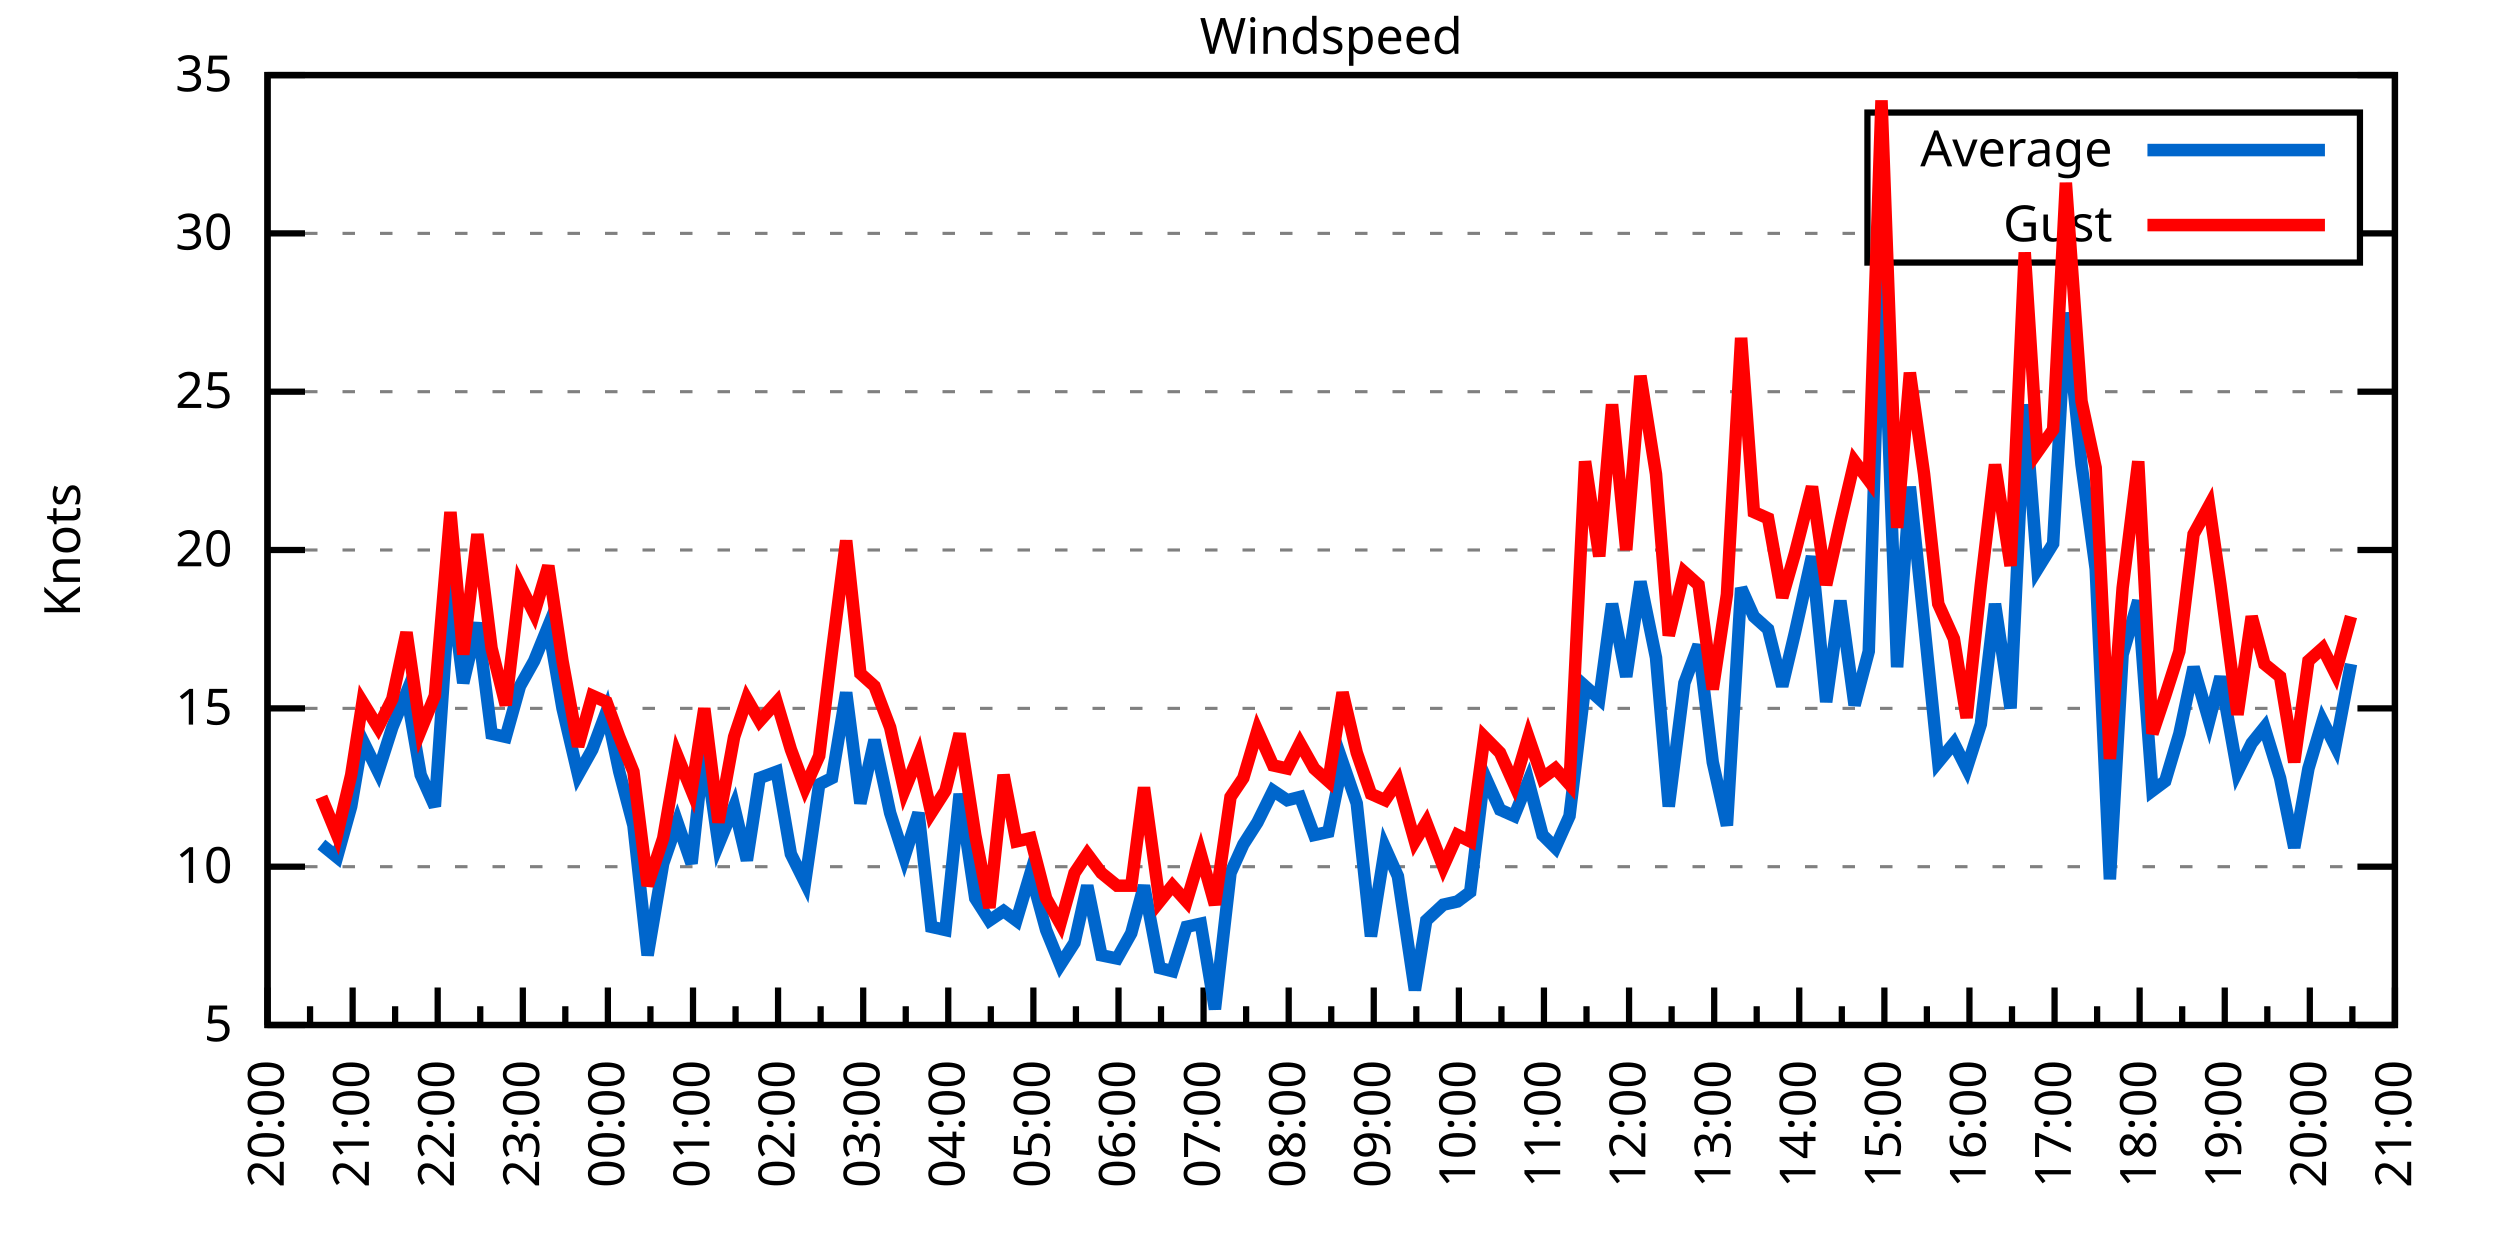
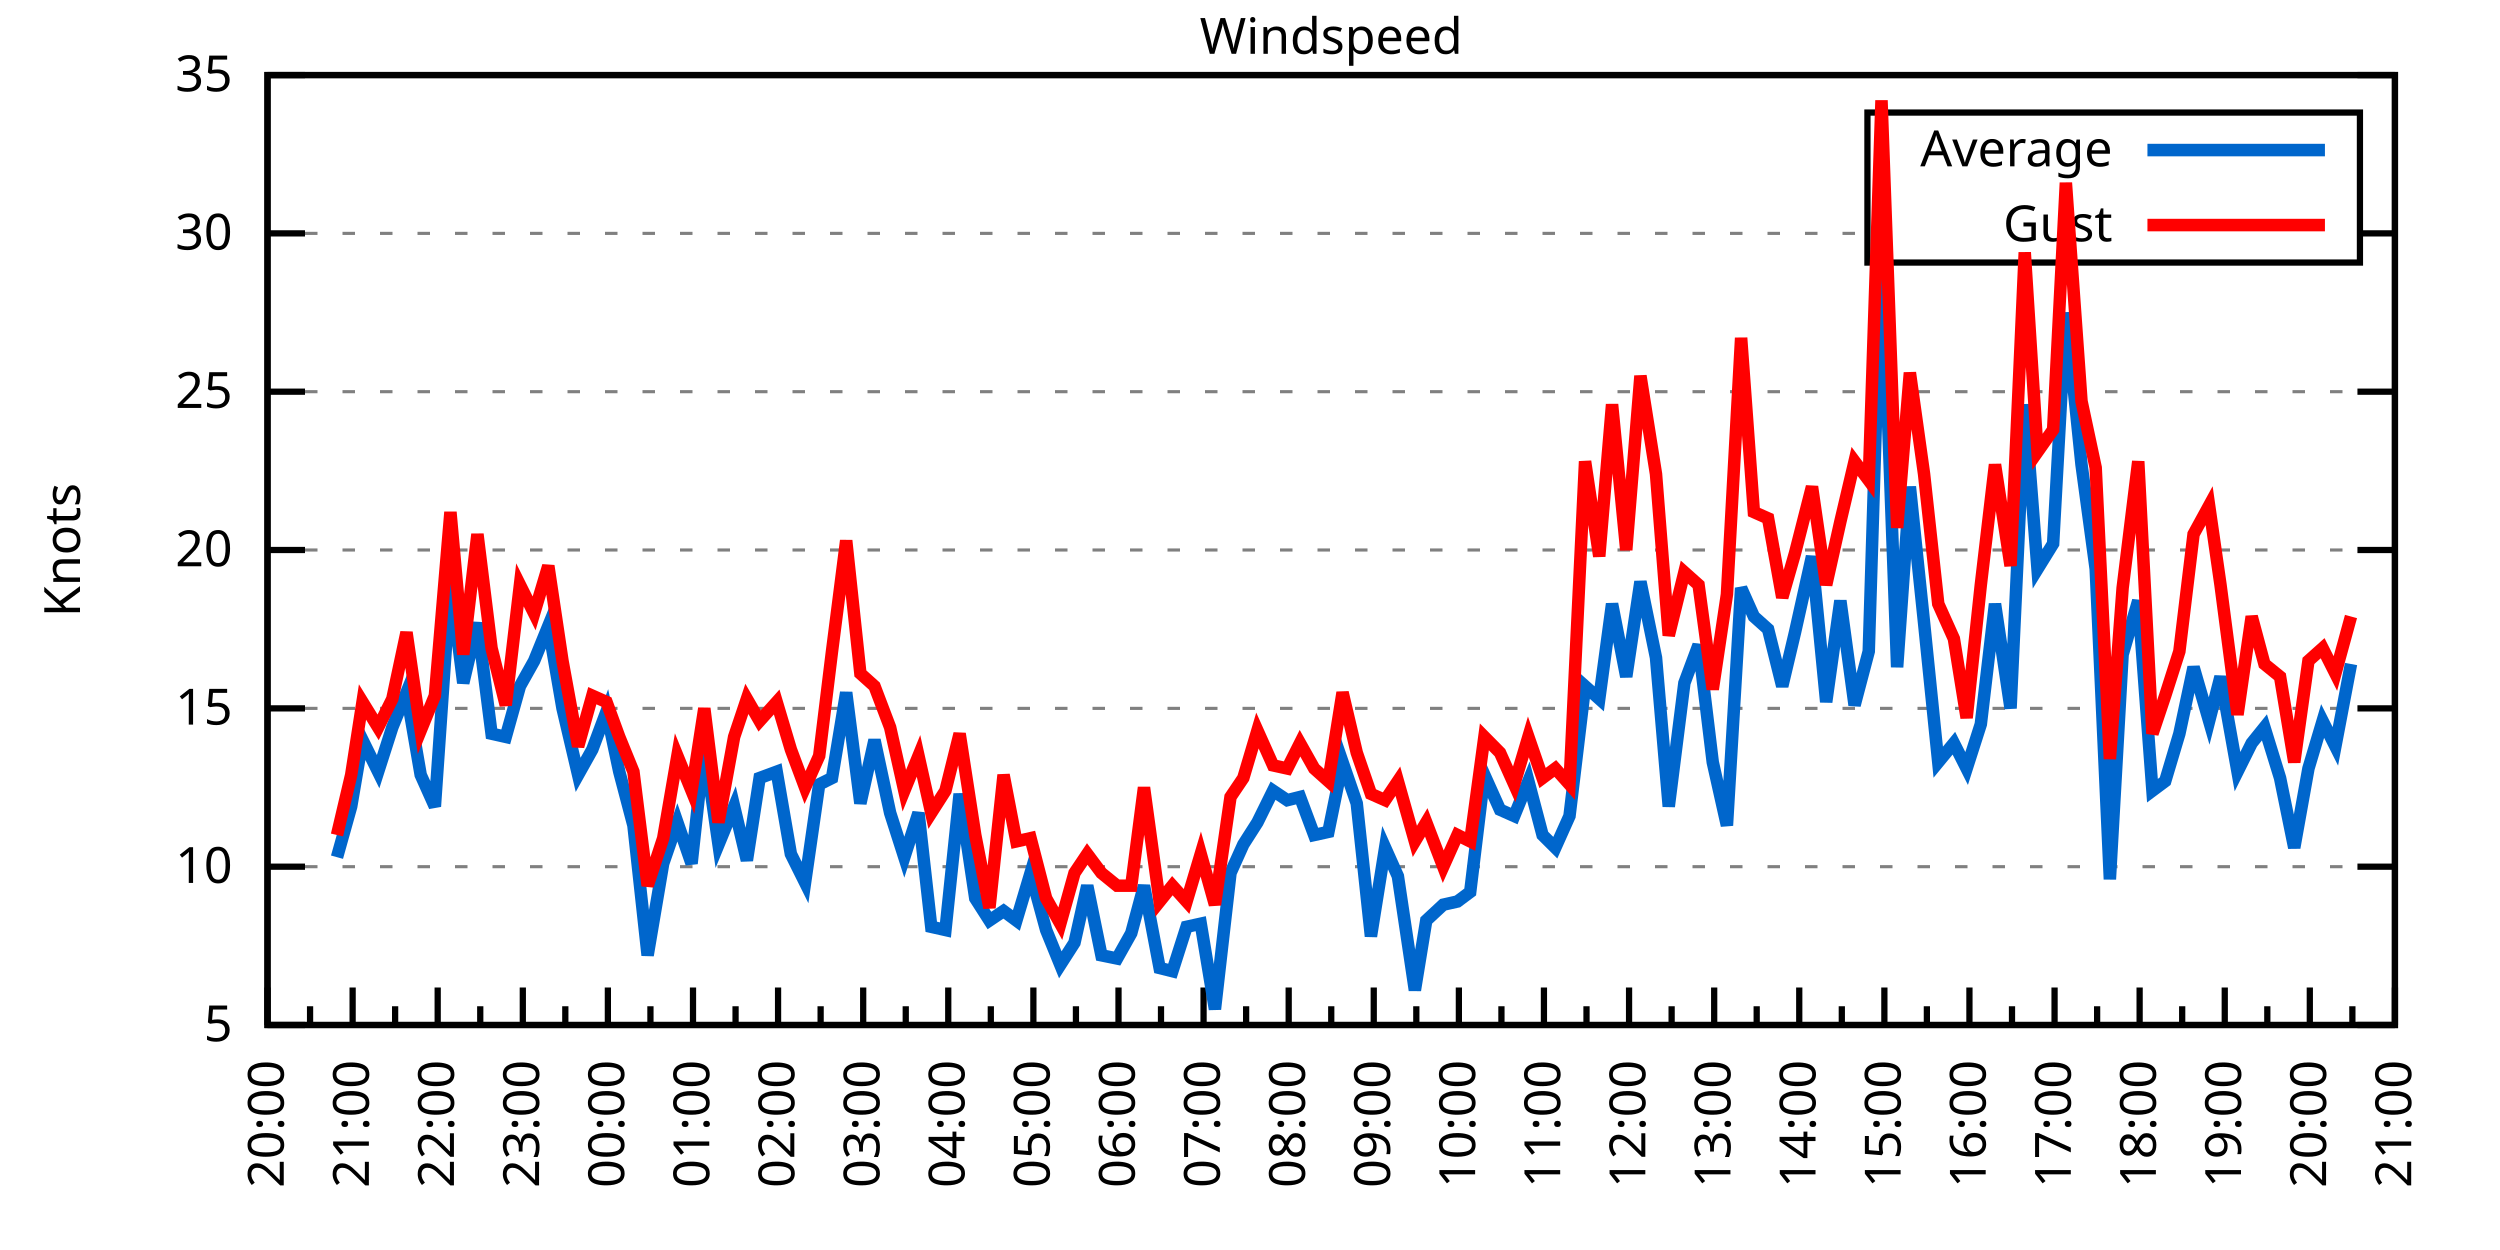
<svg xmlns="http://www.w3.org/2000/svg" xmlns:xlink="http://www.w3.org/1999/xlink" width="400" height="200" viewBox="0 0 400 200">
  <g id="gnuplot_canvas">
    <rect x="0" y="0" width="400" height="200" fill="none" />
    <defs>
      <circle id="gpDot" r="0.5" stroke-width="0.5" stroke="currentColor" />
      <path id="gpPt0" stroke-width="0.333" stroke="currentColor" d="M-1,0 h2 M0,-1 v2" />
      <path id="gpPt1" stroke-width="0.333" stroke="currentColor" d="M-1,-1 L1,1 M1,-1 L-1,1" />
      <path id="gpPt2" stroke-width="0.333" stroke="currentColor" d="M-1,0 L1,0 M0,-1 L0,1 M-1,-1 L1,1 M-1,1 L1,-1" />
      <rect id="gpPt3" stroke-width="0.333" stroke="currentColor" x="-1" y="-1" width="2" height="2" />
      <rect id="gpPt4" stroke-width="0.333" stroke="currentColor" fill="currentColor" x="-1" y="-1" width="2" height="2" />
      <circle id="gpPt5" stroke-width="0.333" stroke="currentColor" cx="0" cy="0" r="1" />
      <use xlink:href="#gpPt5" id="gpPt6" fill="currentColor" stroke="none" />
      <path id="gpPt7" stroke-width="0.333" stroke="currentColor" d="M0,-1.33 L-1.33,0.67 L1.33,0.67 z" />
      <use xlink:href="#gpPt7" id="gpPt8" fill="currentColor" stroke="none" />
      <use xlink:href="#gpPt7" id="gpPt9" stroke="currentColor" transform="rotate(180)" />
      <use xlink:href="#gpPt9" id="gpPt10" fill="currentColor" stroke="none" />
      <use xlink:href="#gpPt3" id="gpPt11" stroke="currentColor" transform="rotate(45)" />
      <use xlink:href="#gpPt11" id="gpPt12" fill="currentColor" stroke="none" />
      <path id="gpPt13" stroke-width="0.333" stroke="currentColor" d="M0,1.330 L1.265,0.411 L0.782,-1.067 L-0.782,-1.076 L-1.265,0.411 z" />
      <use xlink:href="#gpPt13" id="gpPt14" fill="currentColor" stroke="none" />
      <filter id="textbox" filterUnits="objectBoundingBox" x="0" y="0" height="1" width="1">
        <feFlood flood-color="white" flood-opacity="1" result="bgnd" />
        <feComposite in="SourceGraphic" in2="bgnd" operator="atop" />
      </filter>
      <filter id="greybox" filterUnits="objectBoundingBox" x="0" y="0" height="1" width="1">
        <feFlood flood-color="lightgrey" flood-opacity="1" result="grey" />
        <feComposite in="SourceGraphic" in2="grey" operator="atop" />
      </filter>
    </defs>
    <g fill="none" color="white" stroke="currentColor" stroke-width="1.00" stroke-linecap="butt" stroke-linejoin="miter">
</g>
    <g fill="none" color="black" stroke="currentColor" stroke-width="1.00" stroke-linecap="butt" stroke-linejoin="miter">
      <g stroke="none" shape-rendering="crispEdges">
        <polygon fill="rgb(255, 255, 255)" points="42.80,164.00 383.18,164.00 383.18,12.02 42.80,12.02 " />
      </g>
    </g>
    <g fill="none" color="black" stroke="currentColor" stroke-width="1.00" stroke-linecap="butt" stroke-linejoin="miter">
</g>
    <g fill="none" color="black" stroke="black" stroke-width="0.50" stroke-linecap="butt" stroke-linejoin="miter">
</g>
    <g fill="none" color="gray" stroke="currentColor" stroke-width="0.50" stroke-linecap="butt" stroke-linejoin="miter">
      <path stroke="gray" stroke-dasharray="2,4" class="gridline" d="M42.80,164.00 L383.19,164.00  " />
    </g>
    <g fill="none" color="gray" stroke="gray" stroke-width="1.00" stroke-linecap="butt" stroke-linejoin="miter">
</g>
    <g fill="none" color="black" stroke="currentColor" stroke-width="1.00" stroke-linecap="butt" stroke-linejoin="miter">
      <path stroke="black" d="M42.80,164.00 L48.80,164.00 M383.19,164.00 L377.19,164.00  " />
      <g transform="translate(37.20,166.60)" stroke="none" fill="black" font-family="Sans" font-size="8.00" text-anchor="end">
        <text>
          <tspan font-family="Sans"> 5</tspan>
        </text>
      </g>
    </g>
    <g fill="none" color="black" stroke="currentColor" stroke-width="1.00" stroke-linecap="butt" stroke-linejoin="miter">
</g>
    <g fill="none" color="black" stroke="black" stroke-width="0.50" stroke-linecap="butt" stroke-linejoin="miter">
</g>
    <g fill="none" color="gray" stroke="currentColor" stroke-width="0.50" stroke-linecap="butt" stroke-linejoin="miter">
      <path stroke="gray" stroke-dasharray="2,4" class="gridline" d="M42.80,138.67 L383.19,138.67  " />
    </g>
    <g fill="none" color="gray" stroke="gray" stroke-width="1.00" stroke-linecap="butt" stroke-linejoin="miter">
</g>
    <g fill="none" color="black" stroke="currentColor" stroke-width="1.00" stroke-linecap="butt" stroke-linejoin="miter">
      <path stroke="black" d="M42.80,138.67 L48.80,138.67 M383.19,138.67 L377.19,138.67  " />
      <g transform="translate(37.20,141.27)" stroke="none" fill="black" font-family="Sans" font-size="8.00" text-anchor="end">
        <text>
          <tspan font-family="Sans"> 10</tspan>
        </text>
      </g>
    </g>
    <g fill="none" color="black" stroke="currentColor" stroke-width="1.00" stroke-linecap="butt" stroke-linejoin="miter">
</g>
    <g fill="none" color="black" stroke="black" stroke-width="0.50" stroke-linecap="butt" stroke-linejoin="miter">
</g>
    <g fill="none" color="gray" stroke="currentColor" stroke-width="0.50" stroke-linecap="butt" stroke-linejoin="miter">
      <path stroke="gray" stroke-dasharray="2,4" class="gridline" d="M42.80,113.34 L383.19,113.34  " />
    </g>
    <g fill="none" color="gray" stroke="gray" stroke-width="1.00" stroke-linecap="butt" stroke-linejoin="miter">
</g>
    <g fill="none" color="black" stroke="currentColor" stroke-width="1.00" stroke-linecap="butt" stroke-linejoin="miter">
      <path stroke="black" d="M42.80,113.34 L48.80,113.34 M383.19,113.34 L377.19,113.34  " />
      <g transform="translate(37.20,115.94)" stroke="none" fill="black" font-family="Sans" font-size="8.00" text-anchor="end">
        <text>
          <tspan font-family="Sans"> 15</tspan>
        </text>
      </g>
    </g>
    <g fill="none" color="black" stroke="currentColor" stroke-width="1.00" stroke-linecap="butt" stroke-linejoin="miter">
</g>
    <g fill="none" color="black" stroke="black" stroke-width="0.50" stroke-linecap="butt" stroke-linejoin="miter">
</g>
    <g fill="none" color="gray" stroke="currentColor" stroke-width="0.50" stroke-linecap="butt" stroke-linejoin="miter">
      <path stroke="gray" stroke-dasharray="2,4" class="gridline" d="M42.80,88.00 L383.19,88.00  " />
    </g>
    <g fill="none" color="gray" stroke="gray" stroke-width="1.00" stroke-linecap="butt" stroke-linejoin="miter">
</g>
    <g fill="none" color="black" stroke="currentColor" stroke-width="1.00" stroke-linecap="butt" stroke-linejoin="miter">
      <path stroke="black" d="M42.80,88.00 L48.80,88.00 M383.19,88.00 L377.19,88.00  " />
      <g transform="translate(37.20,90.60)" stroke="none" fill="black" font-family="Sans" font-size="8.00" text-anchor="end">
        <text>
          <tspan font-family="Sans"> 20</tspan>
        </text>
      </g>
    </g>
    <g fill="none" color="black" stroke="currentColor" stroke-width="1.00" stroke-linecap="butt" stroke-linejoin="miter">
</g>
    <g fill="none" color="black" stroke="black" stroke-width="0.50" stroke-linecap="butt" stroke-linejoin="miter">
</g>
    <g fill="none" color="gray" stroke="currentColor" stroke-width="0.50" stroke-linecap="butt" stroke-linejoin="miter">
      <path stroke="gray" stroke-dasharray="2,4" class="gridline" d="M42.80,62.67 L383.19,62.67  " />
    </g>
    <g fill="none" color="gray" stroke="gray" stroke-width="1.00" stroke-linecap="butt" stroke-linejoin="miter">
</g>
    <g fill="none" color="black" stroke="currentColor" stroke-width="1.00" stroke-linecap="butt" stroke-linejoin="miter">
      <path stroke="black" d="M42.80,62.67 L48.80,62.67 M383.19,62.67 L377.19,62.67  " />
      <g transform="translate(37.20,65.27)" stroke="none" fill="black" font-family="Sans" font-size="8.00" text-anchor="end">
        <text>
          <tspan font-family="Sans"> 25</tspan>
        </text>
      </g>
    </g>
    <g fill="none" color="black" stroke="currentColor" stroke-width="1.00" stroke-linecap="butt" stroke-linejoin="miter">
</g>
    <g fill="none" color="black" stroke="black" stroke-width="0.50" stroke-linecap="butt" stroke-linejoin="miter">
</g>
    <g fill="none" color="gray" stroke="currentColor" stroke-width="0.50" stroke-linecap="butt" stroke-linejoin="miter">
      <path stroke="gray" stroke-dasharray="2,4" class="gridline" d="M42.80,37.34 L298.79,37.34 M377.59,37.34 L383.19,37.34  " />
    </g>
    <g fill="none" color="gray" stroke="gray" stroke-width="1.00" stroke-linecap="butt" stroke-linejoin="miter">
</g>
    <g fill="none" color="black" stroke="currentColor" stroke-width="1.00" stroke-linecap="butt" stroke-linejoin="miter">
      <path stroke="black" d="M42.80,37.34 L48.80,37.34 M383.19,37.34 L377.19,37.34  " />
      <g transform="translate(37.20,39.94)" stroke="none" fill="black" font-family="Sans" font-size="8.00" text-anchor="end">
        <text>
          <tspan font-family="Sans"> 30</tspan>
        </text>
      </g>
    </g>
    <g fill="none" color="black" stroke="currentColor" stroke-width="1.00" stroke-linecap="butt" stroke-linejoin="miter">
</g>
    <g fill="none" color="black" stroke="black" stroke-width="0.50" stroke-linecap="butt" stroke-linejoin="miter">
</g>
    <g fill="none" color="gray" stroke="currentColor" stroke-width="0.50" stroke-linecap="butt" stroke-linejoin="miter">
      <path stroke="gray" stroke-dasharray="2,4" class="gridline" d="M42.80,12.01 L383.19,12.01  " />
    </g>
    <g fill="none" color="gray" stroke="gray" stroke-width="1.00" stroke-linecap="butt" stroke-linejoin="miter">
</g>
    <g fill="none" color="black" stroke="currentColor" stroke-width="1.00" stroke-linecap="butt" stroke-linejoin="miter">
      <path stroke="black" d="M42.80,12.01 L48.80,12.01 M383.19,12.01 L377.19,12.01  " />
      <g transform="translate(37.20,14.61)" stroke="none" fill="black" font-family="Sans" font-size="8.00" text-anchor="end">
        <text>
          <tspan font-family="Sans"> 35</tspan>
        </text>
      </g>
    </g>
    <g fill="none" color="black" stroke="currentColor" stroke-width="1.00" stroke-linecap="butt" stroke-linejoin="miter">
      <path stroke="black" d="M42.80,164.00 L42.80,158.00  " />
      <g transform="translate(45.40,169.60) rotate(270)" stroke="none" fill="black" font-family="Sans" font-size="8.00" text-anchor="end">
        <text>
          <tspan font-family="Sans">20:00</tspan>
        </text>
      </g>
    </g>
    <g fill="none" color="black" stroke="currentColor" stroke-width="1.00" stroke-linecap="butt" stroke-linejoin="miter">
      <path stroke="black" d="M49.61,164.00 L49.61,161.00 M56.42,164.00 L56.42,158.00  " />
      <g transform="translate(59.02,169.60) rotate(270)" stroke="none" fill="black" font-family="Sans" font-size="8.00" text-anchor="end">
        <text>
          <tspan font-family="Sans">21:00</tspan>
        </text>
      </g>
    </g>
    <g fill="none" color="black" stroke="currentColor" stroke-width="1.00" stroke-linecap="butt" stroke-linejoin="miter">
      <path stroke="black" d="M63.22,164.00 L63.22,161.00 M70.03,164.00 L70.03,158.00  " />
      <g transform="translate(72.63,169.60) rotate(270)" stroke="none" fill="black" font-family="Sans" font-size="8.00" text-anchor="end">
        <text>
          <tspan font-family="Sans">22:00</tspan>
        </text>
      </g>
    </g>
    <g fill="none" color="black" stroke="currentColor" stroke-width="1.00" stroke-linecap="butt" stroke-linejoin="miter">
      <path stroke="black" d="M76.84,164.00 L76.84,161.00 M83.65,164.00 L83.65,158.00  " />
      <g transform="translate(86.25,169.60) rotate(270)" stroke="none" fill="black" font-family="Sans" font-size="8.00" text-anchor="end">
        <text>
          <tspan font-family="Sans">23:00</tspan>
        </text>
      </g>
    </g>
    <g fill="none" color="black" stroke="currentColor" stroke-width="1.00" stroke-linecap="butt" stroke-linejoin="miter">
      <path stroke="black" d="M90.45,164.00 L90.45,161.00 M97.26,164.00 L97.26,158.00  " />
      <g transform="translate(99.86,169.60) rotate(270)" stroke="none" fill="black" font-family="Sans" font-size="8.00" text-anchor="end">
        <text>
          <tspan font-family="Sans">00:00</tspan>
        </text>
      </g>
    </g>
    <g fill="none" color="black" stroke="currentColor" stroke-width="1.00" stroke-linecap="butt" stroke-linejoin="miter">
      <path stroke="black" d="M104.07,164.00 L104.07,161.00 M110.88,164.00 L110.88,158.00  " />
      <g transform="translate(113.48,169.60) rotate(270)" stroke="none" fill="black" font-family="Sans" font-size="8.00" text-anchor="end">
        <text>
          <tspan font-family="Sans">01:00</tspan>
        </text>
      </g>
    </g>
    <g fill="none" color="black" stroke="currentColor" stroke-width="1.00" stroke-linecap="butt" stroke-linejoin="miter">
      <path stroke="black" d="M117.69,164.00 L117.69,161.00 M124.49,164.00 L124.49,158.00  " />
      <g transform="translate(127.09,169.60) rotate(270)" stroke="none" fill="black" font-family="Sans" font-size="8.00" text-anchor="end">
        <text>
          <tspan font-family="Sans">02:00</tspan>
        </text>
      </g>
    </g>
    <g fill="none" color="black" stroke="currentColor" stroke-width="1.00" stroke-linecap="butt" stroke-linejoin="miter">
      <path stroke="black" d="M131.30,164.00 L131.30,161.00 M138.11,164.00 L138.11,158.00  " />
      <g transform="translate(140.71,169.60) rotate(270)" stroke="none" fill="black" font-family="Sans" font-size="8.00" text-anchor="end">
        <text>
          <tspan font-family="Sans">03:00</tspan>
        </text>
      </g>
    </g>
    <g fill="none" color="black" stroke="currentColor" stroke-width="1.00" stroke-linecap="butt" stroke-linejoin="miter">
      <path stroke="black" d="M144.92,164.00 L144.92,161.00 M151.72,164.00 L151.72,158.00  " />
      <g transform="translate(154.32,169.60) rotate(270)" stroke="none" fill="black" font-family="Sans" font-size="8.00" text-anchor="end">
        <text>
          <tspan font-family="Sans">04:00</tspan>
        </text>
      </g>
    </g>
    <g fill="none" color="black" stroke="currentColor" stroke-width="1.00" stroke-linecap="butt" stroke-linejoin="miter">
      <path stroke="black" d="M158.53,164.00 L158.53,161.00 M165.34,164.00 L165.34,158.00  " />
      <g transform="translate(167.94,169.60) rotate(270)" stroke="none" fill="black" font-family="Sans" font-size="8.00" text-anchor="end">
        <text>
          <tspan font-family="Sans">05:00</tspan>
        </text>
      </g>
    </g>
    <g fill="none" color="black" stroke="currentColor" stroke-width="1.00" stroke-linecap="butt" stroke-linejoin="miter">
      <path stroke="black" d="M172.15,164.00 L172.15,161.00 M178.96,164.00 L178.96,158.00  " />
      <g transform="translate(181.56,169.60) rotate(270)" stroke="none" fill="black" font-family="Sans" font-size="8.00" text-anchor="end">
        <text>
          <tspan font-family="Sans">06:00</tspan>
        </text>
      </g>
    </g>
    <g fill="none" color="black" stroke="currentColor" stroke-width="1.00" stroke-linecap="butt" stroke-linejoin="miter">
      <path stroke="black" d="M185.76,164.00 L185.76,161.00 M192.57,164.00 L192.57,158.00  " />
      <g transform="translate(195.17,169.60) rotate(270)" stroke="none" fill="black" font-family="Sans" font-size="8.00" text-anchor="end">
        <text>
          <tspan font-family="Sans">07:00</tspan>
        </text>
      </g>
    </g>
    <g fill="none" color="black" stroke="currentColor" stroke-width="1.00" stroke-linecap="butt" stroke-linejoin="miter">
      <path stroke="black" d="M199.38,164.00 L199.38,161.00 M206.19,164.00 L206.19,158.00  " />
      <g transform="translate(208.79,169.60) rotate(270)" stroke="none" fill="black" font-family="Sans" font-size="8.00" text-anchor="end">
        <text>
          <tspan font-family="Sans">08:00</tspan>
        </text>
      </g>
    </g>
    <g fill="none" color="black" stroke="currentColor" stroke-width="1.00" stroke-linecap="butt" stroke-linejoin="miter">
      <path stroke="black" d="M213.00,164.00 L213.00,161.00 M219.80,164.00 L219.80,158.00  " />
      <g transform="translate(222.40,169.60) rotate(270)" stroke="none" fill="black" font-family="Sans" font-size="8.00" text-anchor="end">
        <text>
          <tspan font-family="Sans">09:00</tspan>
        </text>
      </g>
    </g>
    <g fill="none" color="black" stroke="currentColor" stroke-width="1.00" stroke-linecap="butt" stroke-linejoin="miter">
      <path stroke="black" d="M226.61,164.00 L226.61,161.00 M233.42,164.00 L233.42,158.00  " />
      <g transform="translate(236.02,169.60) rotate(270)" stroke="none" fill="black" font-family="Sans" font-size="8.00" text-anchor="end">
        <text>
          <tspan font-family="Sans">10:00</tspan>
        </text>
      </g>
    </g>
    <g fill="none" color="black" stroke="currentColor" stroke-width="1.00" stroke-linecap="butt" stroke-linejoin="miter">
      <path stroke="black" d="M240.23,164.00 L240.23,161.00 M247.03,164.00 L247.03,158.00  " />
      <g transform="translate(249.63,169.60) rotate(270)" stroke="none" fill="black" font-family="Sans" font-size="8.00" text-anchor="end">
        <text>
          <tspan font-family="Sans">11:00</tspan>
        </text>
      </g>
    </g>
    <g fill="none" color="black" stroke="currentColor" stroke-width="1.00" stroke-linecap="butt" stroke-linejoin="miter">
      <path stroke="black" d="M253.84,164.00 L253.84,161.00 M260.65,164.00 L260.65,158.00  " />
      <g transform="translate(263.25,169.60) rotate(270)" stroke="none" fill="black" font-family="Sans" font-size="8.00" text-anchor="end">
        <text>
          <tspan font-family="Sans">12:00</tspan>
        </text>
      </g>
    </g>
    <g fill="none" color="black" stroke="currentColor" stroke-width="1.00" stroke-linecap="butt" stroke-linejoin="miter">
      <path stroke="black" d="M267.46,164.00 L267.46,161.00 M274.27,164.00 L274.27,158.00  " />
      <g transform="translate(276.87,169.60) rotate(270)" stroke="none" fill="black" font-family="Sans" font-size="8.00" text-anchor="end">
        <text>
          <tspan font-family="Sans">13:00</tspan>
        </text>
      </g>
    </g>
    <g fill="none" color="black" stroke="currentColor" stroke-width="1.00" stroke-linecap="butt" stroke-linejoin="miter">
      <path stroke="black" d="M281.07,164.00 L281.07,161.00 M287.88,164.00 L287.88,158.00  " />
      <g transform="translate(290.48,169.60) rotate(270)" stroke="none" fill="black" font-family="Sans" font-size="8.00" text-anchor="end">
        <text>
          <tspan font-family="Sans">14:00</tspan>
        </text>
      </g>
    </g>
    <g fill="none" color="black" stroke="currentColor" stroke-width="1.00" stroke-linecap="butt" stroke-linejoin="miter">
      <path stroke="black" d="M294.69,164.00 L294.69,161.00 M301.50,164.00 L301.50,158.00  " />
      <g transform="translate(304.10,169.60) rotate(270)" stroke="none" fill="black" font-family="Sans" font-size="8.00" text-anchor="end">
        <text>
          <tspan font-family="Sans">15:00</tspan>
        </text>
      </g>
    </g>
    <g fill="none" color="black" stroke="currentColor" stroke-width="1.00" stroke-linecap="butt" stroke-linejoin="miter">
      <path stroke="black" d="M308.30,164.00 L308.30,161.00 M315.11,164.00 L315.11,158.00  " />
      <g transform="translate(317.71,169.60) rotate(270)" stroke="none" fill="black" font-family="Sans" font-size="8.00" text-anchor="end">
        <text>
          <tspan font-family="Sans">16:00</tspan>
        </text>
      </g>
    </g>
    <g fill="none" color="black" stroke="currentColor" stroke-width="1.00" stroke-linecap="butt" stroke-linejoin="miter">
      <path stroke="black" d="M321.92,164.00 L321.92,161.00 M328.73,164.00 L328.73,158.00  " />
      <g transform="translate(331.33,169.60) rotate(270)" stroke="none" fill="black" font-family="Sans" font-size="8.00" text-anchor="end">
        <text>
          <tspan font-family="Sans">17:00</tspan>
        </text>
      </g>
    </g>
    <g fill="none" color="black" stroke="currentColor" stroke-width="1.00" stroke-linecap="butt" stroke-linejoin="miter">
      <path stroke="black" d="M335.54,164.00 L335.54,161.00 M342.34,164.00 L342.34,158.00  " />
      <g transform="translate(344.94,169.60) rotate(270)" stroke="none" fill="black" font-family="Sans" font-size="8.00" text-anchor="end">
        <text>
          <tspan font-family="Sans">18:00</tspan>
        </text>
      </g>
    </g>
    <g fill="none" color="black" stroke="currentColor" stroke-width="1.00" stroke-linecap="butt" stroke-linejoin="miter">
      <path stroke="black" d="M349.15,164.00 L349.15,161.00 M355.96,164.00 L355.96,158.00  " />
      <g transform="translate(358.56,169.60) rotate(270)" stroke="none" fill="black" font-family="Sans" font-size="8.00" text-anchor="end">
        <text>
          <tspan font-family="Sans">19:00</tspan>
        </text>
      </g>
    </g>
    <g fill="none" color="black" stroke="currentColor" stroke-width="1.00" stroke-linecap="butt" stroke-linejoin="miter">
      <path stroke="black" d="M362.77,164.00 L362.77,161.00 M369.57,164.00 L369.57,158.00  " />
      <g transform="translate(372.17,169.60) rotate(270)" stroke="none" fill="black" font-family="Sans" font-size="8.00" text-anchor="end">
        <text>
          <tspan font-family="Sans">20:00</tspan>
        </text>
      </g>
    </g>
    <g fill="none" color="black" stroke="currentColor" stroke-width="1.00" stroke-linecap="butt" stroke-linejoin="miter">
      <path stroke="black" d="M376.38,164.00 L376.38,161.00 M383.19,164.00 L383.19,158.00  " />
      <g transform="translate(385.79,169.60) rotate(270)" stroke="none" fill="black" font-family="Sans" font-size="8.00" text-anchor="end">
        <text>
          <tspan font-family="Sans">21:00</tspan>
        </text>
      </g>
    </g>
    <g fill="none" color="black" stroke="currentColor" stroke-width="1.00" stroke-linecap="butt" stroke-linejoin="miter">
</g>
    <g fill="none" color="black" stroke="currentColor" stroke-width="1.00" stroke-linecap="butt" stroke-linejoin="miter">
      <path stroke="black" d="M42.80,12.01 L42.80,164.00 L383.19,164.00 L383.19,12.01 L42.80,12.01 Z  " />
    </g>
    <g fill="none" color="black" stroke="currentColor" stroke-width="1.00" stroke-linecap="butt" stroke-linejoin="miter">
      <g transform="translate(12.80,88.01) rotate(270)" stroke="none" fill="black" font-family="Sans" font-size="8.00" text-anchor="middle">
        <text>
          <tspan font-family="Sans">Knots</tspan>
        </text>
      </g>
    </g>
    <g fill="none" color="black" stroke="currentColor" stroke-width="1.00" stroke-linecap="butt" stroke-linejoin="miter">
</g>
    <g fill="none" color="black" stroke="currentColor" stroke-width="1.00" stroke-linecap="butt" stroke-linejoin="miter">
      <path stroke="black" d="M298.79,42.01 L298.79,18.01 L377.59,18.01 L377.59,42.01 L298.79,42.01 Z  " />
    </g>
    <g id="Windspeed_plot_1">
      <g fill="none" color="white" stroke="black" stroke-width="2.00" stroke-linecap="butt" stroke-linejoin="miter">
</g>
      <g fill="none" color="black" stroke="currentColor" stroke-width="2.00" stroke-linecap="butt" stroke-linejoin="miter">
        <g transform="translate(337.99,26.61)" stroke="none" fill="black" font-family="Sans" font-size="8.00" text-anchor="end">
          <text>
            <tspan font-family="Sans">Average</tspan>
          </text>
        </g>
      </g>
      <g fill="none" color="black" stroke="currentColor" stroke-width="2.00" stroke-linecap="butt" stroke-linejoin="miter">
-         <path stroke="rgb(  0, 102, 204)" d="M343.59,24.01 L371.99,24.01 M51.42,135.12 L53.92,137.15 L56.19,129.04 L58.00,118.40 L60.50,123.47 L62.77,116.38   L65.04,110.80 L67.31,123.98 L69.58,129.04 L72.07,93.07 L74.12,109.28 L76.39,99.66 L78.65,117.39 L80.92,117.90   L83.19,109.79 L85.46,105.74 L87.73,100.16 L90.00,113.34 L92.50,123.98 L94.77,119.92 L97.04,113.84 L99.08,123.47   L101.35,132.08 L103.62,152.85 L106.11,138.16 L108.38,131.58 L110.65,138.16 L112.69,119.42 L114.96,135.12 L117.46,129.04   L119.50,137.66 L121.54,124.48 L124.27,123.47 L126.54,136.64 L128.81,141.20 L131.07,125.50 L133.12,124.48 L135.39,110.80   L137.66,128.54 L139.92,118.40 L142.42,130.06 L144.69,137.15 L146.96,130.06 L149.00,148.29 L151.27,148.80 L153.54,127.02   L156.04,143.73 L158.31,147.28 L160.57,145.76 L162.62,147.28 L164.89,139.68 L167.38,148.80 L169.65,154.37 L171.92,150.83   L173.96,141.71 L176.23,152.85 L178.73,153.36 L181.00,149.31 L183.04,141.71 L185.54,154.88 L187.58,155.39 L189.85,148.29   L192.12,147.79 L194.39,161.47 L196.88,139.68 L198.93,135.12 L201.19,131.58 L203.69,126.51 L205.96,128.03 L208.00,127.52   L210.27,133.60 L212.54,133.10 L214.81,121.95 L217.08,128.54 L219.35,149.81 L221.62,135.63 L223.66,140.19 L226.38,158.43   L228.20,147.28 L230.92,144.75 L233.19,144.24 L235.23,142.72 L237.50,123.98 L240.00,129.55 L242.27,130.56 L244.54,124.99   L246.81,133.60 L248.85,135.63 L251.12,130.56 L253.61,109.79 L255.88,111.82 L257.93,96.62 L260.20,108.27 L262.47,93.07   L264.96,105.23 L267.00,129.04 L269.50,109.28 L271.77,103.20 L274.04,121.95 L276.31,132.08 L278.58,94.08 L280.62,98.64   L282.89,100.67 L285.16,109.79 L287.20,101.18 L289.92,89.02 L292.19,112.32 L294.46,96.11 L296.73,112.83 L299.00,104.22   L301.04,38.86 L303.54,106.75 L305.58,77.87 L307.85,99.66 L310.12,121.95 L312.62,118.91 L314.66,122.96 L316.93,115.87   L319.20,96.62 L321.69,113.34 L323.96,64.70 L326.00,91.04 L328.50,86.99 L330.54,50.01 L333.04,74.33 L335.31,91.04   L337.58,140.69 L339.62,104.72 L342.12,96.11 L344.39,126.51 L346.43,124.99 L348.70,117.39 L350.97,106.75 L353.46,115.36   L355.28,108.27 L358.00,123.47 L360.27,118.91 L362.31,116.38 L364.81,124.48 L367.08,135.63 L369.35,122.96 L371.62,115.36   L373.66,119.42 L376.16,106.24  " />
+         <path stroke="rgb(  0, 102, 204)" d="M343.59,24.01 L371.99,24.01 M53.92,137.15 L56.19,129.04 L58.00,118.40 L60.50,123.47 L62.77,116.38 L65.04,110.80   L67.31,123.98 L69.58,129.04 L72.07,93.07 L74.12,109.28 L76.39,99.66 L78.65,117.39 L80.92,117.90 L83.19,109.79   L85.46,105.74 L87.73,100.16 L90.00,113.34 L92.50,123.98 L94.77,119.92 L97.04,113.84 L99.08,123.47 L101.35,132.08   L103.62,152.85 L106.11,138.16 L108.38,131.58 L110.65,138.16 L112.69,119.42 L114.96,135.12 L117.46,129.04 L119.50,137.66   L121.54,124.48 L124.27,123.47 L126.54,136.64 L128.81,141.20 L131.07,125.50 L133.12,124.48 L135.39,110.80 L137.66,128.54   L139.92,118.40 L142.42,130.06 L144.69,137.15 L146.96,130.06 L149.00,148.29 L151.27,148.80 L153.54,127.02 L156.04,143.73   L158.31,147.28 L160.57,145.76 L162.62,147.28 L164.89,139.68 L167.38,148.80 L169.65,154.37 L171.92,150.83 L173.96,141.71   L176.23,152.85 L178.73,153.36 L181.00,149.31 L183.04,141.71 L185.54,154.88 L187.58,155.39 L189.85,148.29 L192.12,147.79   L194.39,161.47 L196.88,139.68 L198.93,135.12 L201.19,131.58 L203.69,126.51 L205.96,128.03 L208.00,127.52 L210.27,133.60   L212.54,133.10 L214.81,121.95 L217.08,128.54 L219.35,149.81 L221.62,135.63 L223.66,140.19 L226.38,158.43 L228.20,147.28   L230.92,144.75 L233.19,144.24 L235.23,142.72 L237.50,123.98 L240.00,129.55 L242.27,130.56 L244.54,124.99 L246.81,133.60   L248.85,135.63 L251.12,130.56 L253.61,109.79 L255.88,111.82 L257.93,96.62 L260.20,108.27 L262.47,93.07 L264.96,105.23   L267.00,129.04 L269.50,109.28 L271.77,103.20 L274.04,121.95 L276.31,132.08 L278.58,94.08 L280.62,98.64 L282.89,100.67   L285.16,109.79 L287.20,101.18 L289.92,89.02 L292.19,112.32 L294.46,96.11 L296.73,112.83 L299.00,104.22 L301.04,38.86   L303.54,106.75 L305.58,77.87 L307.85,99.66 L310.12,121.95 L312.62,118.91 L314.66,122.96 L316.93,115.87 L319.20,96.62   L321.69,113.34 L323.96,64.70 L326.00,91.04 L328.50,86.99 L330.54,50.01 L333.04,74.33 L335.31,91.04 L337.58,140.69   L339.62,104.72 L342.12,96.11 L344.39,126.51 L346.43,124.99 L348.70,117.39 L350.97,106.75 L353.46,115.36 L355.28,108.27   L358.00,123.47 L360.27,118.91 L362.31,116.38 L364.81,124.48 L367.08,135.63 L369.35,122.96 L371.62,115.36 L373.66,119.42   L376.16,106.24  " />
      </g>
    </g>
    <g id="Windspeed_plot_2">
      <g fill="none" color="black" stroke="currentColor" stroke-width="2.00" stroke-linecap="butt" stroke-linejoin="miter">
        <g transform="translate(337.99,38.61)" stroke="none" fill="black" font-family="Sans" font-size="8.00" text-anchor="end">
          <text>
            <tspan font-family="Sans">Gust</tspan>
          </text>
        </g>
      </g>
      <g fill="none" color="black" stroke="currentColor" stroke-width="2.00" stroke-linecap="butt" stroke-linejoin="miter">
-         <path stroke="rgb(255,   0,   0)" d="M343.59,36.01 L371.99,36.01 M51.42,127.52 L53.92,133.60 L56.19,123.98 L58.00,112.32 L60.50,116.38 L62.77,111.82   L65.04,101.18 L67.31,116.88 L69.58,111.31 L72.07,81.93 L74.12,104.72 L76.39,85.47 L78.65,103.71 L80.92,112.83   L83.19,93.58 L85.46,98.14 L87.73,90.54 L90.00,105.74 L92.50,119.42 L94.77,111.31 L97.04,112.32 L99.08,117.90   L101.35,123.47 L103.62,141.71 L106.11,134.11 L108.38,120.94 L110.65,126.51 L112.69,113.34 L114.96,131.58 L117.46,117.90   L119.50,111.82 L121.54,115.36 L124.27,112.32 L126.54,119.92 L128.81,126.00 L131.07,120.94 L133.12,104.22 L135.39,86.49   L137.66,107.76 L139.92,109.79 L142.42,116.38 L144.69,126.51 L146.96,120.94 L149.00,130.06 L151.27,126.51 L153.54,117.39   L156.04,133.60 L158.31,145.25 L160.57,123.98 L162.62,134.62 L164.89,134.11 L167.38,143.73 L169.65,147.79 L171.92,139.68   L173.96,136.64 L176.23,139.68 L178.73,141.71 L181.00,141.71 L183.04,126.00 L185.54,144.24 L187.58,141.71 L189.85,144.24   L192.12,136.64 L194.39,144.75 L196.88,127.52 L198.93,124.48 L201.19,116.88 L203.69,122.46 L205.96,122.96 L208.00,118.91   L210.27,122.96 L212.54,124.99 L214.81,110.80 L217.08,120.43 L219.35,127.02 L221.62,128.03 L223.66,124.99 L226.38,134.62   L228.20,131.58 L230.92,138.67 L233.19,133.60 L235.23,134.62 L237.50,117.90 L240.00,120.43 L242.27,125.50 L244.54,117.90   L246.81,124.48 L248.85,122.96 L251.12,125.50 L253.61,73.82 L255.88,89.02 L257.93,64.70 L260.20,88.00 L262.47,60.14   L264.96,75.85 L267.00,101.68 L269.50,91.55 L271.77,93.58 L274.04,110.30 L276.31,95.10 L278.58,54.06 L280.62,81.93   L282.89,82.94 L285.16,95.60 L287.20,88.51 L289.92,77.87 L292.19,93.58 L294.46,83.45 L296.73,73.82 L299.00,76.86   L301.04,16.06 L303.54,84.46 L305.58,59.63 L307.85,75.85 L310.12,96.62 L312.62,102.19 L314.66,114.86 L316.93,93.58   L319.20,74.33 L321.69,90.54 L323.96,40.38 L326.00,72.30 L328.50,68.75 L330.54,29.24 L333.04,64.19 L335.31,74.83   L337.58,121.44 L339.62,94.08 L342.12,73.82 L344.39,117.39 L346.43,111.31 L348.70,104.22 L350.97,85.47 L353.46,80.91   L355.28,93.58 L358.00,114.35 L360.27,98.64 L362.31,106.24 L364.81,108.27 L367.08,121.95 L369.35,105.74 L371.62,103.71   L373.66,107.76 L376.16,98.64  " />
+         <path stroke="rgb(255,   0,   0)" d="M343.59,36.01 L371.99,36.01 M53.92,133.60 L56.19,123.98 L58.00,112.32 L60.50,116.38 L62.77,111.82 L65.04,101.18   L67.31,116.88 L69.58,111.31 L72.07,81.93 L74.12,104.72 L76.39,85.47 L78.65,103.71 L80.92,112.83 L83.19,93.58   L85.46,98.14 L87.73,90.54 L90.00,105.74 L92.50,119.42 L94.77,111.31 L97.04,112.32 L99.08,117.90 L101.35,123.47   L103.62,141.71 L106.11,134.11 L108.38,120.94 L110.65,126.51 L112.69,113.34 L114.96,131.58 L117.46,117.90 L119.50,111.82   L121.54,115.36 L124.27,112.32 L126.54,119.92 L128.81,126.00 L131.07,120.94 L133.12,104.22 L135.39,86.49 L137.66,107.76   L139.92,109.79 L142.42,116.38 L144.69,126.51 L146.96,120.94 L149.00,130.06 L151.27,126.51 L153.54,117.39 L156.04,133.60   L158.31,145.25 L160.57,123.98 L162.62,134.62 L164.89,134.11 L167.38,143.73 L169.65,147.79 L171.92,139.68 L173.96,136.64   L176.23,139.68 L178.73,141.71 L181.00,141.71 L183.04,126.00 L185.54,144.24 L187.58,141.71 L189.85,144.24 L192.12,136.64   L194.39,144.75 L196.88,127.52 L198.93,124.48 L201.19,116.88 L203.69,122.46 L205.96,122.96 L208.00,118.91 L210.27,122.96   L212.54,124.99 L214.81,110.80 L217.08,120.43 L219.35,127.02 L221.62,128.03 L223.66,124.99 L226.38,134.62 L228.20,131.58   L230.92,138.67 L233.19,133.60 L235.23,134.62 L237.50,117.90 L240.00,120.43 L242.27,125.50 L244.54,117.90 L246.81,124.48   L248.85,122.96 L251.12,125.50 L253.61,73.82 L255.88,89.02 L257.93,64.70 L260.20,88.00 L262.47,60.14 L264.96,75.85   L267.00,101.68 L269.50,91.55 L271.77,93.58 L274.04,110.30 L276.31,95.10 L278.58,54.06 L280.62,81.93 L282.89,82.94   L285.16,95.60 L287.20,88.51 L289.92,77.87 L292.19,93.58 L294.46,83.45 L296.73,73.82 L299.00,76.86 L301.04,16.06   L303.54,84.46 L305.58,59.63 L307.85,75.85 L310.12,96.62 L312.62,102.19 L314.66,114.86 L316.93,93.58 L319.20,74.33   L321.69,90.54 L323.96,40.38 L326.00,72.30 L328.50,68.75 L330.54,29.24 L333.04,64.19 L335.31,74.83 L337.58,121.44   L339.62,94.08 L342.12,73.82 L344.39,117.39 L346.43,111.31 L348.70,104.22 L350.97,85.47 L353.46,80.91 L355.28,93.58   L358.00,114.35 L360.27,98.64 L362.31,106.24 L364.81,108.27 L367.08,121.95 L369.35,105.74 L371.62,103.71 L373.66,107.76   L376.16,98.64  " />
      </g>
    </g>
    <g fill="none" color="black" stroke="currentColor" stroke-width="2.00" stroke-linecap="butt" stroke-linejoin="miter">
</g>
    <g fill="none" color="black" stroke="black" stroke-width="1.00" stroke-linecap="butt" stroke-linejoin="miter">
</g>
    <g fill="none" color="black" stroke="currentColor" stroke-width="1.00" stroke-linecap="butt" stroke-linejoin="miter">
      <path stroke="black" d="M42.80,12.01 L42.80,164.00 L383.19,164.00 L383.19,12.01 L42.80,12.01 Z  " />
    </g>
    <g fill="none" color="black" stroke="currentColor" stroke-width="1.00" stroke-linecap="butt" stroke-linejoin="miter">
      <g transform="translate(212.99,8.61)" stroke="none" fill="black" font-family="Sans" font-size="8.00" text-anchor="middle">
        <text>
          <tspan font-family="Sans">Windspeed</tspan>
        </text>
      </g>
    </g>
    <g fill="none" color="black" stroke="currentColor" stroke-width="1.00" stroke-linecap="butt" stroke-linejoin="miter">
</g>
  </g>
</svg>
